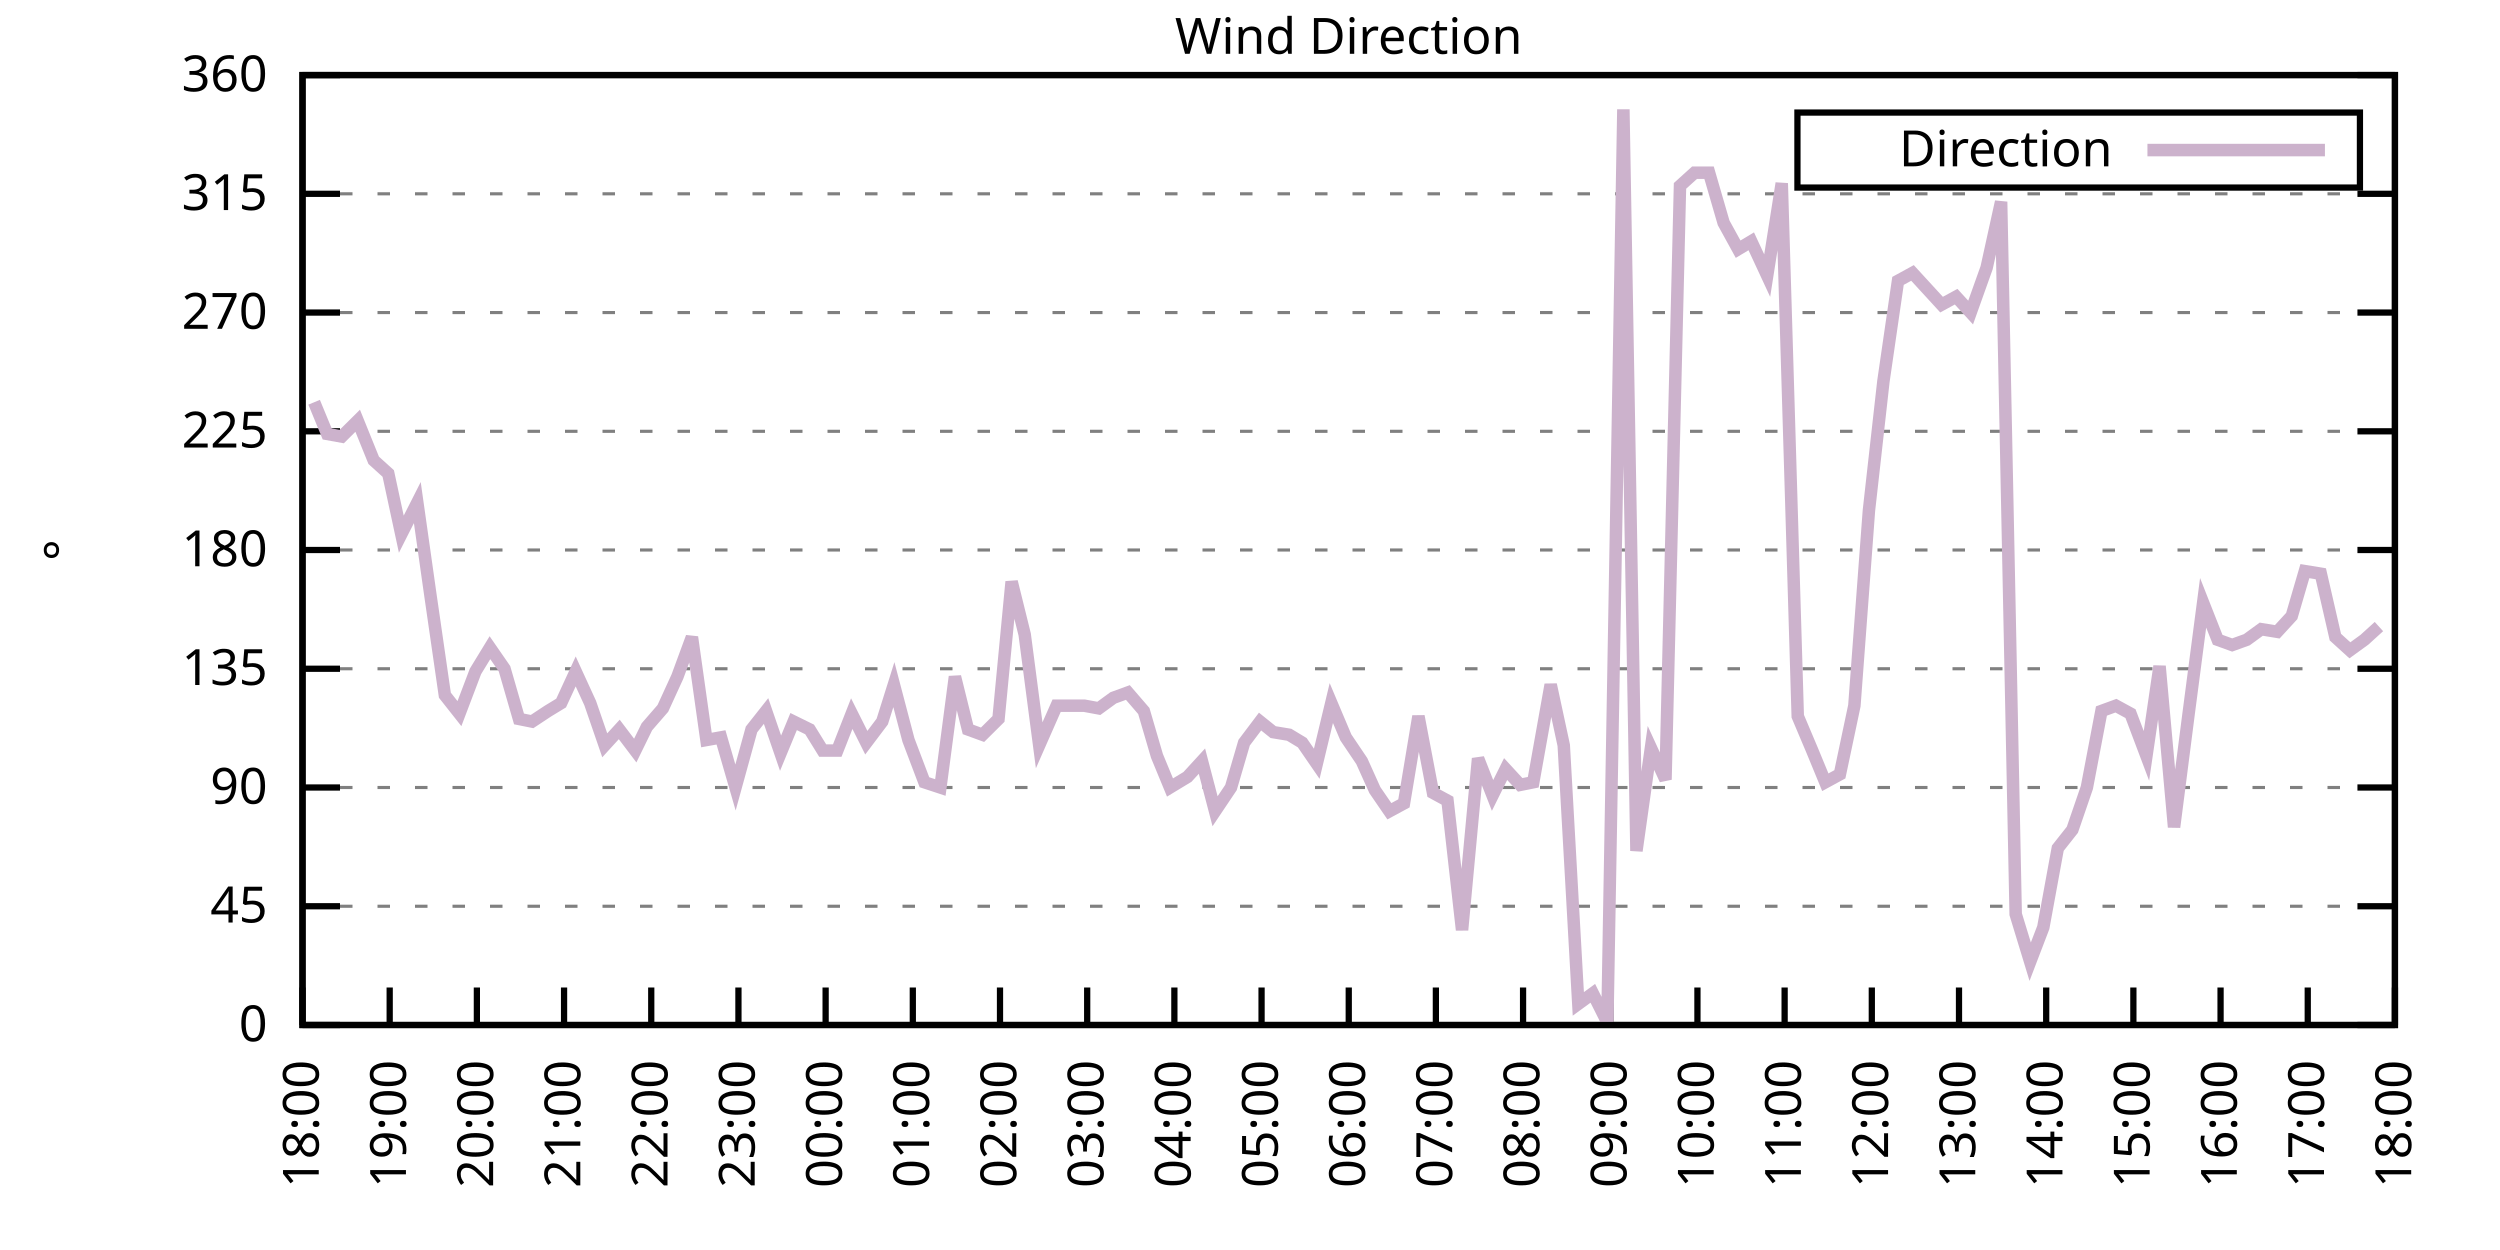
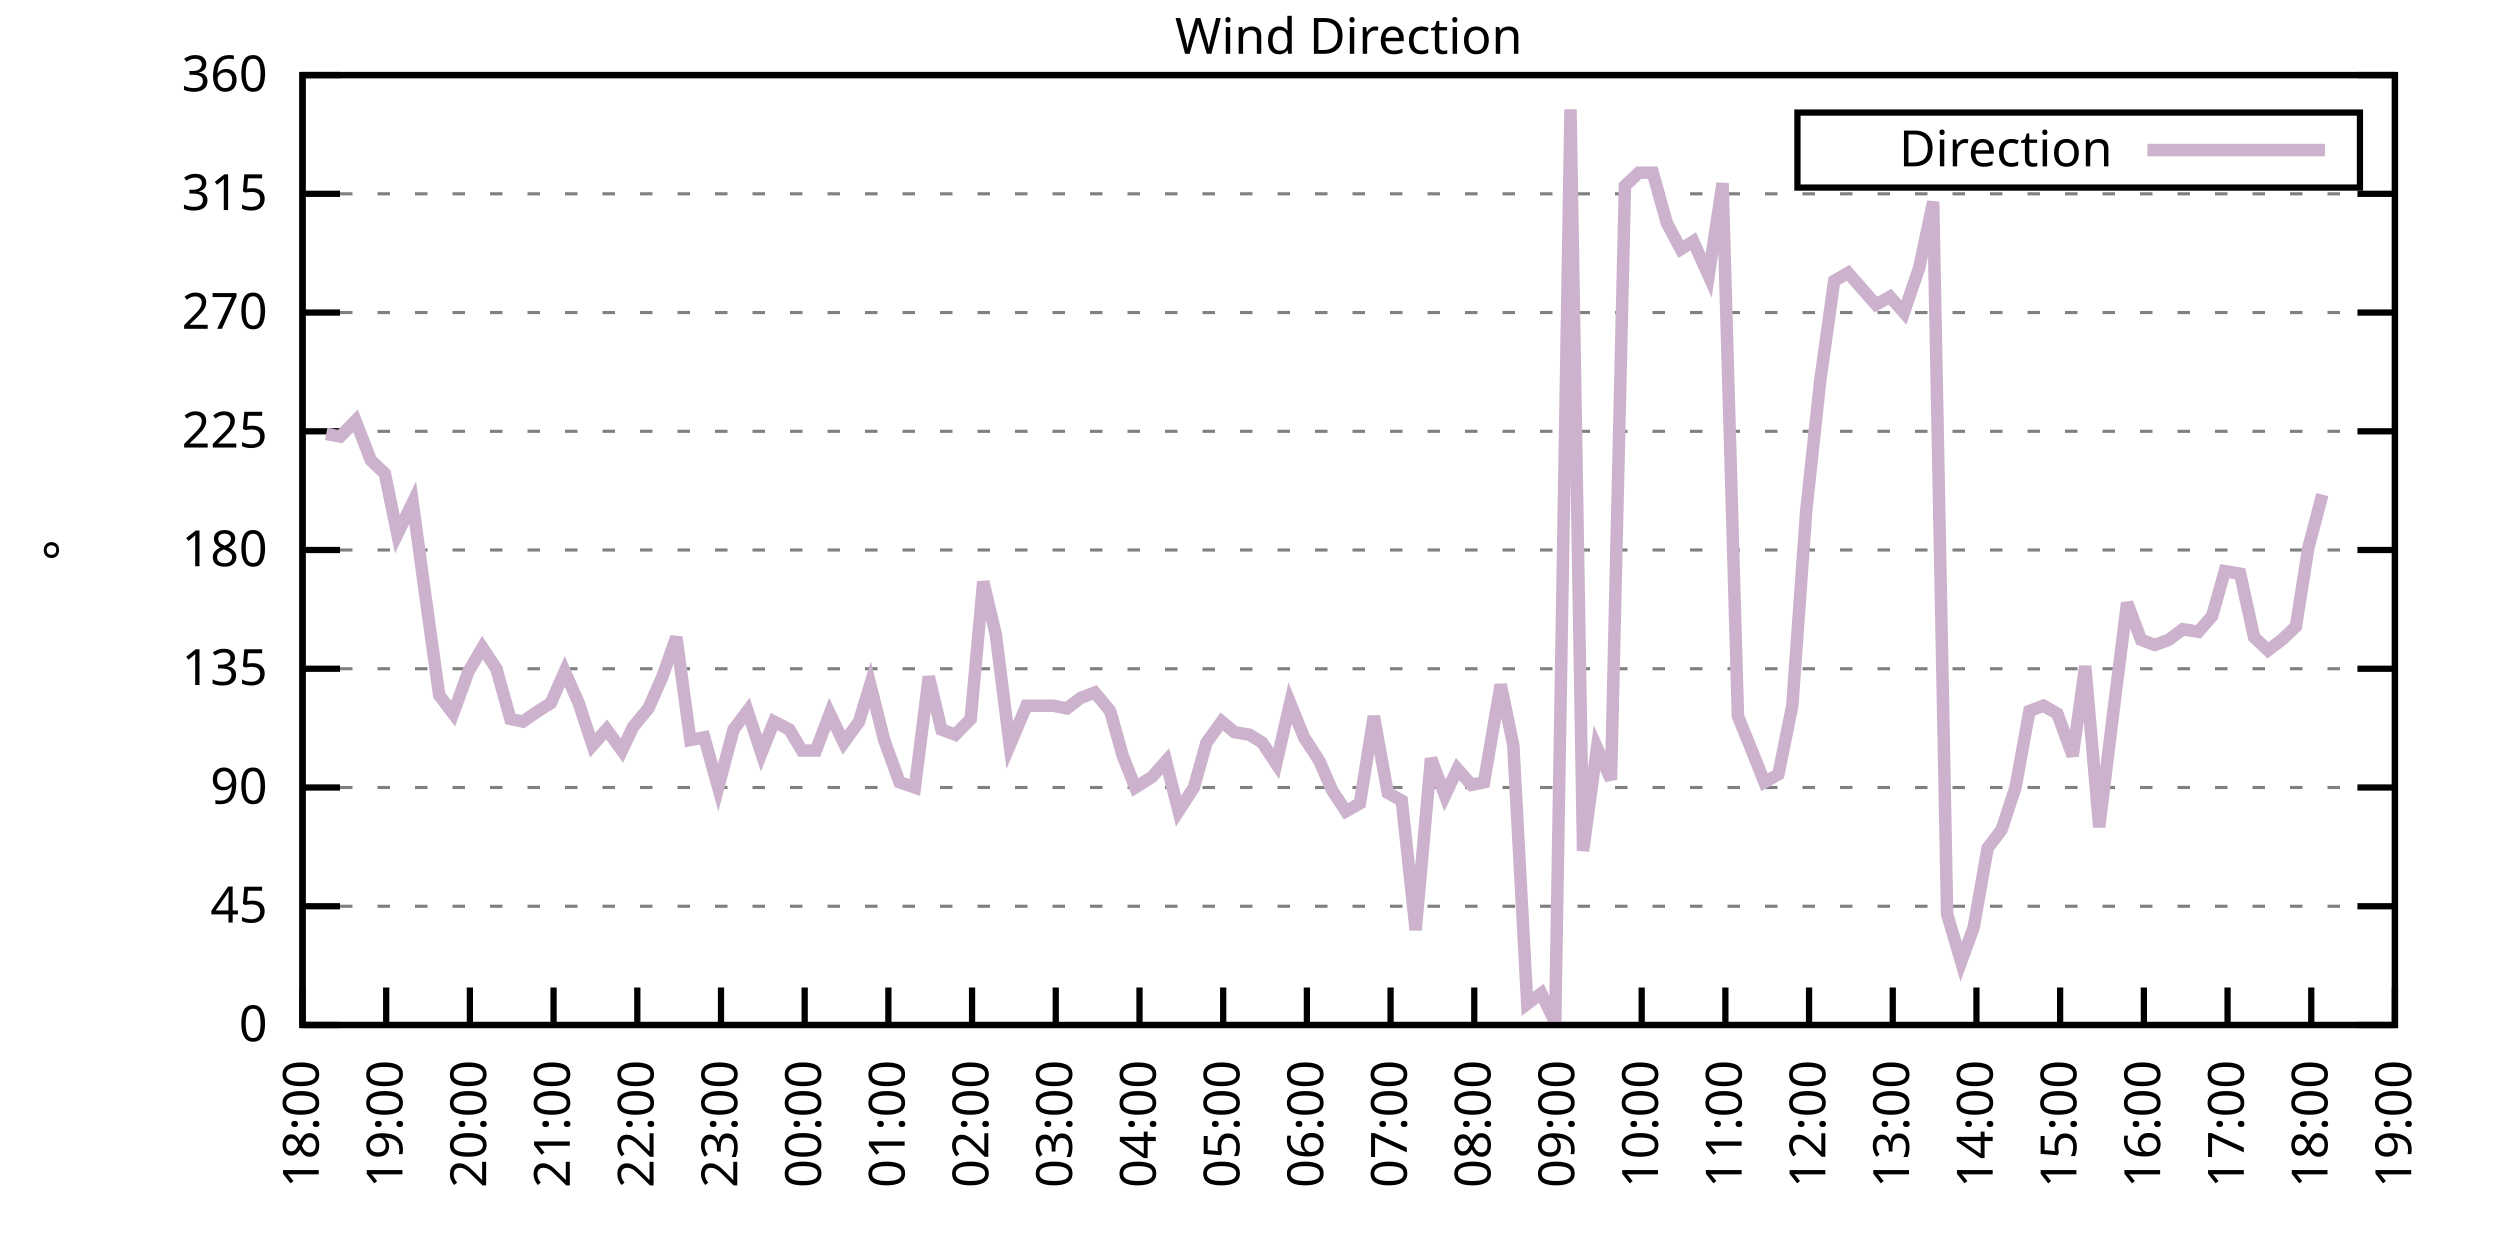
<svg xmlns="http://www.w3.org/2000/svg" xmlns:xlink="http://www.w3.org/1999/xlink" width="400" height="200" viewBox="0 0 400 200">
  <g id="gnuplot_canvas">
    <rect x="0" y="0" width="400" height="200" fill="none" />
    <defs>
      <circle id="gpDot" r="0.5" stroke-width="0.5" stroke="currentColor" />
      <path id="gpPt0" stroke-width="0.333" stroke="currentColor" d="M-1,0 h2 M0,-1 v2" />
      <path id="gpPt1" stroke-width="0.333" stroke="currentColor" d="M-1,-1 L1,1 M1,-1 L-1,1" />
      <path id="gpPt2" stroke-width="0.333" stroke="currentColor" d="M-1,0 L1,0 M0,-1 L0,1 M-1,-1 L1,1 M-1,1 L1,-1" />
      <rect id="gpPt3" stroke-width="0.333" stroke="currentColor" x="-1" y="-1" width="2" height="2" />
      <rect id="gpPt4" stroke-width="0.333" stroke="currentColor" fill="currentColor" x="-1" y="-1" width="2" height="2" />
      <circle id="gpPt5" stroke-width="0.333" stroke="currentColor" cx="0" cy="0" r="1" />
      <use xlink:href="#gpPt5" id="gpPt6" fill="currentColor" stroke="none" />
      <path id="gpPt7" stroke-width="0.333" stroke="currentColor" d="M0,-1.33 L-1.33,0.67 L1.33,0.67 z" />
      <use xlink:href="#gpPt7" id="gpPt8" fill="currentColor" stroke="none" />
      <use xlink:href="#gpPt7" id="gpPt9" stroke="currentColor" transform="rotate(180)" />
      <use xlink:href="#gpPt9" id="gpPt10" fill="currentColor" stroke="none" />
      <use xlink:href="#gpPt3" id="gpPt11" stroke="currentColor" transform="rotate(45)" />
      <use xlink:href="#gpPt11" id="gpPt12" fill="currentColor" stroke="none" />
      <path id="gpPt13" stroke-width="0.333" stroke="currentColor" d="M0,1.330 L1.265,0.411 L0.782,-1.067 L-0.782,-1.076 L-1.265,0.411 z" />
      <use xlink:href="#gpPt13" id="gpPt14" fill="currentColor" stroke="none" />
      <filter id="textbox" filterUnits="objectBoundingBox" x="0" y="0" height="1" width="1">
        <feFlood flood-color="white" flood-opacity="1" result="bgnd" />
        <feComposite in="SourceGraphic" in2="bgnd" operator="atop" />
      </filter>
      <filter id="greybox" filterUnits="objectBoundingBox" x="0" y="0" height="1" width="1">
        <feFlood flood-color="lightgrey" flood-opacity="1" result="grey" />
        <feComposite in="SourceGraphic" in2="grey" operator="atop" />
      </filter>
    </defs>
    <g fill="none" color="white" stroke="currentColor" stroke-width="1.00" stroke-linecap="butt" stroke-linejoin="miter">
</g>
    <g fill="none" color="black" stroke="currentColor" stroke-width="1.00" stroke-linecap="butt" stroke-linejoin="miter">
      <g stroke="none" shape-rendering="crispEdges">
        <polygon fill="rgb(255, 255, 255)" points="48.40,164.00 383.18,164.00 383.18,12.02 48.40,12.02 " />
      </g>
    </g>
    <g fill="none" color="black" stroke="currentColor" stroke-width="1.00" stroke-linecap="butt" stroke-linejoin="miter">
</g>
    <g fill="none" color="black" stroke="black" stroke-width="0.50" stroke-linecap="butt" stroke-linejoin="miter">
</g>
    <g fill="none" color="gray" stroke="currentColor" stroke-width="0.50" stroke-linecap="butt" stroke-linejoin="miter">
      <path stroke="gray" stroke-dasharray="2,4" class="gridline" d="M48.40,164.00 L383.19,164.00  " />
    </g>
    <g fill="none" color="gray" stroke="gray" stroke-width="1.00" stroke-linecap="butt" stroke-linejoin="miter">
</g>
    <g fill="none" color="black" stroke="currentColor" stroke-width="1.00" stroke-linecap="butt" stroke-linejoin="miter">
      <path stroke="black" d="M48.40,164.00 L54.40,164.00 M383.19,164.00 L377.19,164.00  " />
      <g transform="translate(42.80,166.60)" stroke="none" fill="black" font-family="Sans" font-size="8.00" text-anchor="end">
        <text>
          <tspan font-family="Sans"> 0</tspan>
        </text>
      </g>
    </g>
    <g fill="none" color="black" stroke="currentColor" stroke-width="1.00" stroke-linecap="butt" stroke-linejoin="miter">
</g>
    <g fill="none" color="black" stroke="black" stroke-width="0.50" stroke-linecap="butt" stroke-linejoin="miter">
</g>
    <g fill="none" color="gray" stroke="currentColor" stroke-width="0.50" stroke-linecap="butt" stroke-linejoin="miter">
      <path stroke="gray" stroke-dasharray="2,4" class="gridline" d="M48.40,145.00 L383.19,145.00  " />
    </g>
    <g fill="none" color="gray" stroke="gray" stroke-width="1.00" stroke-linecap="butt" stroke-linejoin="miter">
</g>
    <g fill="none" color="black" stroke="currentColor" stroke-width="1.00" stroke-linecap="butt" stroke-linejoin="miter">
      <path stroke="black" d="M48.40,145.00 L54.40,145.00 M383.19,145.00 L377.19,145.00  " />
      <g transform="translate(42.80,147.60)" stroke="none" fill="black" font-family="Sans" font-size="8.00" text-anchor="end">
        <text>
          <tspan font-family="Sans"> 45</tspan>
        </text>
      </g>
    </g>
    <g fill="none" color="black" stroke="currentColor" stroke-width="1.00" stroke-linecap="butt" stroke-linejoin="miter">
</g>
    <g fill="none" color="black" stroke="black" stroke-width="0.50" stroke-linecap="butt" stroke-linejoin="miter">
</g>
    <g fill="none" color="gray" stroke="currentColor" stroke-width="0.50" stroke-linecap="butt" stroke-linejoin="miter">
      <path stroke="gray" stroke-dasharray="2,4" class="gridline" d="M48.40,126.00 L383.19,126.00  " />
    </g>
    <g fill="none" color="gray" stroke="gray" stroke-width="1.00" stroke-linecap="butt" stroke-linejoin="miter">
</g>
    <g fill="none" color="black" stroke="currentColor" stroke-width="1.00" stroke-linecap="butt" stroke-linejoin="miter">
      <path stroke="black" d="M48.40,126.00 L54.40,126.00 M383.19,126.00 L377.19,126.00  " />
      <g transform="translate(42.80,128.60)" stroke="none" fill="black" font-family="Sans" font-size="8.00" text-anchor="end">
        <text>
          <tspan font-family="Sans"> 90</tspan>
        </text>
      </g>
    </g>
    <g fill="none" color="black" stroke="currentColor" stroke-width="1.00" stroke-linecap="butt" stroke-linejoin="miter">
</g>
    <g fill="none" color="black" stroke="black" stroke-width="0.50" stroke-linecap="butt" stroke-linejoin="miter">
</g>
    <g fill="none" color="gray" stroke="currentColor" stroke-width="0.50" stroke-linecap="butt" stroke-linejoin="miter">
      <path stroke="gray" stroke-dasharray="2,4" class="gridline" d="M48.40,107.00 L383.19,107.00  " />
    </g>
    <g fill="none" color="gray" stroke="gray" stroke-width="1.00" stroke-linecap="butt" stroke-linejoin="miter">
</g>
    <g fill="none" color="black" stroke="currentColor" stroke-width="1.00" stroke-linecap="butt" stroke-linejoin="miter">
      <path stroke="black" d="M48.40,107.00 L54.40,107.00 M383.19,107.00 L377.19,107.00  " />
      <g transform="translate(42.80,109.60)" stroke="none" fill="black" font-family="Sans" font-size="8.00" text-anchor="end">
        <text>
          <tspan font-family="Sans"> 135</tspan>
        </text>
      </g>
    </g>
    <g fill="none" color="black" stroke="currentColor" stroke-width="1.00" stroke-linecap="butt" stroke-linejoin="miter">
</g>
    <g fill="none" color="black" stroke="black" stroke-width="0.50" stroke-linecap="butt" stroke-linejoin="miter">
</g>
    <g fill="none" color="gray" stroke="currentColor" stroke-width="0.50" stroke-linecap="butt" stroke-linejoin="miter">
      <path stroke="gray" stroke-dasharray="2,4" class="gridline" d="M48.40,88.00 L383.19,88.00  " />
    </g>
    <g fill="none" color="gray" stroke="gray" stroke-width="1.00" stroke-linecap="butt" stroke-linejoin="miter">
</g>
    <g fill="none" color="black" stroke="currentColor" stroke-width="1.00" stroke-linecap="butt" stroke-linejoin="miter">
      <path stroke="black" d="M48.40,88.00 L54.40,88.00 M383.19,88.00 L377.19,88.00  " />
      <g transform="translate(42.80,90.60)" stroke="none" fill="black" font-family="Sans" font-size="8.00" text-anchor="end">
        <text>
          <tspan font-family="Sans"> 180</tspan>
        </text>
      </g>
    </g>
    <g fill="none" color="black" stroke="currentColor" stroke-width="1.00" stroke-linecap="butt" stroke-linejoin="miter">
</g>
    <g fill="none" color="black" stroke="black" stroke-width="0.50" stroke-linecap="butt" stroke-linejoin="miter">
</g>
    <g fill="none" color="gray" stroke="currentColor" stroke-width="0.50" stroke-linecap="butt" stroke-linejoin="miter">
      <path stroke="gray" stroke-dasharray="2,4" class="gridline" d="M48.40,69.01 L383.19,69.01  " />
    </g>
    <g fill="none" color="gray" stroke="gray" stroke-width="1.00" stroke-linecap="butt" stroke-linejoin="miter">
</g>
    <g fill="none" color="black" stroke="currentColor" stroke-width="1.00" stroke-linecap="butt" stroke-linejoin="miter">
      <path stroke="black" d="M48.40,69.01 L54.40,69.01 M383.19,69.01 L377.19,69.01  " />
      <g transform="translate(42.80,71.61)" stroke="none" fill="black" font-family="Sans" font-size="8.00" text-anchor="end">
        <text>
          <tspan font-family="Sans"> 225</tspan>
        </text>
      </g>
    </g>
    <g fill="none" color="black" stroke="currentColor" stroke-width="1.00" stroke-linecap="butt" stroke-linejoin="miter">
</g>
    <g fill="none" color="black" stroke="black" stroke-width="0.50" stroke-linecap="butt" stroke-linejoin="miter">
</g>
    <g fill="none" color="gray" stroke="currentColor" stroke-width="0.50" stroke-linecap="butt" stroke-linejoin="miter">
      <path stroke="gray" stroke-dasharray="2,4" class="gridline" d="M48.40,50.01 L383.19,50.01  " />
    </g>
    <g fill="none" color="gray" stroke="gray" stroke-width="1.00" stroke-linecap="butt" stroke-linejoin="miter">
</g>
    <g fill="none" color="black" stroke="currentColor" stroke-width="1.00" stroke-linecap="butt" stroke-linejoin="miter">
      <path stroke="black" d="M48.40,50.01 L54.40,50.01 M383.19,50.01 L377.19,50.01  " />
      <g transform="translate(42.80,52.61)" stroke="none" fill="black" font-family="Sans" font-size="8.00" text-anchor="end">
        <text>
          <tspan font-family="Sans"> 270</tspan>
        </text>
      </g>
    </g>
    <g fill="none" color="black" stroke="currentColor" stroke-width="1.00" stroke-linecap="butt" stroke-linejoin="miter">
</g>
    <g fill="none" color="black" stroke="black" stroke-width="0.50" stroke-linecap="butt" stroke-linejoin="miter">
</g>
    <g fill="none" color="gray" stroke="currentColor" stroke-width="0.50" stroke-linecap="butt" stroke-linejoin="miter">
      <path stroke="gray" stroke-dasharray="2,4" class="gridline" d="M48.40,31.01 L383.19,31.01  " />
    </g>
    <g fill="none" color="gray" stroke="gray" stroke-width="1.00" stroke-linecap="butt" stroke-linejoin="miter">
</g>
    <g fill="none" color="black" stroke="currentColor" stroke-width="1.00" stroke-linecap="butt" stroke-linejoin="miter">
      <path stroke="black" d="M48.40,31.01 L54.40,31.01 M383.19,31.01 L377.19,31.01  " />
      <g transform="translate(42.80,33.61)" stroke="none" fill="black" font-family="Sans" font-size="8.00" text-anchor="end">
        <text>
          <tspan font-family="Sans"> 315</tspan>
        </text>
      </g>
    </g>
    <g fill="none" color="black" stroke="currentColor" stroke-width="1.00" stroke-linecap="butt" stroke-linejoin="miter">
</g>
    <g fill="none" color="black" stroke="black" stroke-width="0.50" stroke-linecap="butt" stroke-linejoin="miter">
</g>
    <g fill="none" color="gray" stroke="currentColor" stroke-width="0.50" stroke-linecap="butt" stroke-linejoin="miter">
      <path stroke="gray" stroke-dasharray="2,4" class="gridline" d="M48.40,12.01 L383.19,12.01  " />
    </g>
    <g fill="none" color="gray" stroke="gray" stroke-width="1.00" stroke-linecap="butt" stroke-linejoin="miter">
</g>
    <g fill="none" color="black" stroke="currentColor" stroke-width="1.00" stroke-linecap="butt" stroke-linejoin="miter">
      <path stroke="black" d="M48.40,12.01 L54.40,12.01 M383.19,12.01 L377.19,12.01  " />
      <g transform="translate(42.80,14.61)" stroke="none" fill="black" font-family="Sans" font-size="8.00" text-anchor="end">
        <text>
          <tspan font-family="Sans"> 360</tspan>
        </text>
      </g>
    </g>
    <g fill="none" color="black" stroke="currentColor" stroke-width="1.00" stroke-linecap="butt" stroke-linejoin="miter">
      <path stroke="black" d="M48.40,164.00 L48.40,158.00  " />
      <g transform="translate(51.00,169.60) rotate(270.00)" stroke="none" fill="black" font-family="Sans" font-size="8.00" text-anchor="end">
        <text>
          <tspan font-family="Sans">18:00</tspan>
        </text>
      </g>
    </g>
    <g fill="none" color="black" stroke="currentColor" stroke-width="1.00" stroke-linecap="butt" stroke-linejoin="miter">
-       <path stroke="black" d="M62.35,164.00 L62.35,158.00  " />
-       <g transform="translate(64.95,169.60) rotate(270.00)" stroke="none" fill="black" font-family="Sans" font-size="8.00" text-anchor="end">
+       <path stroke="black" d="M61.79,164.00 L61.79,158.00  " />
+       <g transform="translate(64.39,169.60) rotate(270.00)" stroke="none" fill="black" font-family="Sans" font-size="8.00" text-anchor="end">
        <text>
          <tspan font-family="Sans">19:00</tspan>
        </text>
      </g>
    </g>
    <g fill="none" color="black" stroke="currentColor" stroke-width="1.00" stroke-linecap="butt" stroke-linejoin="miter">
-       <path stroke="black" d="M76.30,164.00 L76.30,158.00  " />
-       <g transform="translate(78.90,169.60) rotate(270.00)" stroke="none" fill="black" font-family="Sans" font-size="8.00" text-anchor="end">
+       <path stroke="black" d="M75.18,164.00 L75.18,158.00  " />
+       <g transform="translate(77.78,169.60) rotate(270.00)" stroke="none" fill="black" font-family="Sans" font-size="8.00" text-anchor="end">
        <text>
          <tspan font-family="Sans">20:00</tspan>
        </text>
      </g>
    </g>
    <g fill="none" color="black" stroke="currentColor" stroke-width="1.00" stroke-linecap="butt" stroke-linejoin="miter">
-       <path stroke="black" d="M90.25,164.00 L90.25,158.00  " />
-       <g transform="translate(92.85,169.60) rotate(270.00)" stroke="none" fill="black" font-family="Sans" font-size="8.00" text-anchor="end">
+       <path stroke="black" d="M88.57,164.00 L88.57,158.00  " />
+       <g transform="translate(91.17,169.60) rotate(270.00)" stroke="none" fill="black" font-family="Sans" font-size="8.00" text-anchor="end">
        <text>
          <tspan font-family="Sans">21:00</tspan>
        </text>
      </g>
    </g>
    <g fill="none" color="black" stroke="currentColor" stroke-width="1.00" stroke-linecap="butt" stroke-linejoin="miter">
-       <path stroke="black" d="M104.20,164.00 L104.20,158.00  " />
-       <g transform="translate(106.80,169.60) rotate(270.00)" stroke="none" fill="black" font-family="Sans" font-size="8.00" text-anchor="end">
+       <path stroke="black" d="M101.97,164.00 L101.97,158.00  " />
+       <g transform="translate(104.57,169.60) rotate(270.00)" stroke="none" fill="black" font-family="Sans" font-size="8.00" text-anchor="end">
        <text>
          <tspan font-family="Sans">22:00</tspan>
        </text>
      </g>
    </g>
    <g fill="none" color="black" stroke="currentColor" stroke-width="1.00" stroke-linecap="butt" stroke-linejoin="miter">
-       <path stroke="black" d="M118.15,164.00 L118.15,158.00  " />
-       <g transform="translate(120.75,169.60) rotate(270.00)" stroke="none" fill="black" font-family="Sans" font-size="8.00" text-anchor="end">
+       <path stroke="black" d="M115.36,164.00 L115.36,158.00  " />
+       <g transform="translate(117.96,169.60) rotate(270.00)" stroke="none" fill="black" font-family="Sans" font-size="8.00" text-anchor="end">
        <text>
          <tspan font-family="Sans">23:00</tspan>
        </text>
      </g>
    </g>
    <g fill="none" color="black" stroke="currentColor" stroke-width="1.00" stroke-linecap="butt" stroke-linejoin="miter">
-       <path stroke="black" d="M132.10,164.00 L132.10,158.00  " />
-       <g transform="translate(134.70,169.60) rotate(270.00)" stroke="none" fill="black" font-family="Sans" font-size="8.00" text-anchor="end">
+       <path stroke="black" d="M128.75,164.00 L128.75,158.00  " />
+       <g transform="translate(131.35,169.60) rotate(270.00)" stroke="none" fill="black" font-family="Sans" font-size="8.00" text-anchor="end">
        <text>
          <tspan font-family="Sans">00:00</tspan>
        </text>
      </g>
    </g>
    <g fill="none" color="black" stroke="currentColor" stroke-width="1.00" stroke-linecap="butt" stroke-linejoin="miter">
-       <path stroke="black" d="M146.05,164.00 L146.05,158.00  " />
-       <g transform="translate(148.65,169.60) rotate(270.00)" stroke="none" fill="black" font-family="Sans" font-size="8.00" text-anchor="end">
+       <path stroke="black" d="M142.14,164.00 L142.14,158.00  " />
+       <g transform="translate(144.74,169.60) rotate(270.00)" stroke="none" fill="black" font-family="Sans" font-size="8.00" text-anchor="end">
        <text>
          <tspan font-family="Sans">01:00</tspan>
        </text>
      </g>
    </g>
    <g fill="none" color="black" stroke="currentColor" stroke-width="1.00" stroke-linecap="butt" stroke-linejoin="miter">
-       <path stroke="black" d="M160.00,164.00 L160.00,158.00  " />
-       <g transform="translate(162.60,169.60) rotate(270.00)" stroke="none" fill="black" font-family="Sans" font-size="8.00" text-anchor="end">
+       <path stroke="black" d="M155.53,164.00 L155.53,158.00  " />
+       <g transform="translate(158.13,169.60) rotate(270.00)" stroke="none" fill="black" font-family="Sans" font-size="8.00" text-anchor="end">
        <text>
          <tspan font-family="Sans">02:00</tspan>
        </text>
      </g>
    </g>
    <g fill="none" color="black" stroke="currentColor" stroke-width="1.00" stroke-linecap="butt" stroke-linejoin="miter">
-       <path stroke="black" d="M173.95,164.00 L173.95,158.00  " />
-       <g transform="translate(176.55,169.60) rotate(270.00)" stroke="none" fill="black" font-family="Sans" font-size="8.00" text-anchor="end">
+       <path stroke="black" d="M168.92,164.00 L168.92,158.00  " />
+       <g transform="translate(171.52,169.60) rotate(270.00)" stroke="none" fill="black" font-family="Sans" font-size="8.00" text-anchor="end">
        <text>
          <tspan font-family="Sans">03:00</tspan>
        </text>
      </g>
    </g>
    <g fill="none" color="black" stroke="currentColor" stroke-width="1.00" stroke-linecap="butt" stroke-linejoin="miter">
-       <path stroke="black" d="M187.90,164.00 L187.90,158.00  " />
-       <g transform="translate(190.50,169.60) rotate(270.00)" stroke="none" fill="black" font-family="Sans" font-size="8.00" text-anchor="end">
+       <path stroke="black" d="M182.32,164.00 L182.32,158.00  " />
+       <g transform="translate(184.92,169.60) rotate(270.00)" stroke="none" fill="black" font-family="Sans" font-size="8.00" text-anchor="end">
        <text>
          <tspan font-family="Sans">04:00</tspan>
        </text>
      </g>
    </g>
    <g fill="none" color="black" stroke="currentColor" stroke-width="1.00" stroke-linecap="butt" stroke-linejoin="miter">
-       <path stroke="black" d="M201.85,164.00 L201.85,158.00  " />
-       <g transform="translate(204.45,169.60) rotate(270.00)" stroke="none" fill="black" font-family="Sans" font-size="8.00" text-anchor="end">
+       <path stroke="black" d="M195.71,164.00 L195.71,158.00  " />
+       <g transform="translate(198.31,169.60) rotate(270.00)" stroke="none" fill="black" font-family="Sans" font-size="8.00" text-anchor="end">
        <text>
          <tspan font-family="Sans">05:00</tspan>
        </text>
      </g>
    </g>
    <g fill="none" color="black" stroke="currentColor" stroke-width="1.00" stroke-linecap="butt" stroke-linejoin="miter">
-       <path stroke="black" d="M215.80,164.00 L215.80,158.00  " />
-       <g transform="translate(218.40,169.60) rotate(270.00)" stroke="none" fill="black" font-family="Sans" font-size="8.00" text-anchor="end">
+       <path stroke="black" d="M209.10,164.00 L209.10,158.00  " />
+       <g transform="translate(211.70,169.60) rotate(270.00)" stroke="none" fill="black" font-family="Sans" font-size="8.00" text-anchor="end">
        <text>
          <tspan font-family="Sans">06:00</tspan>
        </text>
      </g>
    </g>
    <g fill="none" color="black" stroke="currentColor" stroke-width="1.00" stroke-linecap="butt" stroke-linejoin="miter">
-       <path stroke="black" d="M229.74,164.00 L229.74,158.00  " />
-       <g transform="translate(232.34,169.60) rotate(270.00)" stroke="none" fill="black" font-family="Sans" font-size="8.00" text-anchor="end">
+       <path stroke="black" d="M222.49,164.00 L222.49,158.00  " />
+       <g transform="translate(225.09,169.60) rotate(270.00)" stroke="none" fill="black" font-family="Sans" font-size="8.00" text-anchor="end">
        <text>
          <tspan font-family="Sans">07:00</tspan>
        </text>
      </g>
    </g>
    <g fill="none" color="black" stroke="currentColor" stroke-width="1.00" stroke-linecap="butt" stroke-linejoin="miter">
-       <path stroke="black" d="M243.69,164.00 L243.69,158.00  " />
-       <g transform="translate(246.29,169.60) rotate(270.00)" stroke="none" fill="black" font-family="Sans" font-size="8.00" text-anchor="end">
+       <path stroke="black" d="M235.88,164.00 L235.88,158.00  " />
+       <g transform="translate(238.48,169.60) rotate(270.00)" stroke="none" fill="black" font-family="Sans" font-size="8.00" text-anchor="end">
        <text>
          <tspan font-family="Sans">08:00</tspan>
        </text>
      </g>
    </g>
    <g fill="none" color="black" stroke="currentColor" stroke-width="1.00" stroke-linecap="butt" stroke-linejoin="miter">
-       <path stroke="black" d="M257.64,164.00 L257.64,158.00  " />
-       <g transform="translate(260.24,169.60) rotate(270.00)" stroke="none" fill="black" font-family="Sans" font-size="8.00" text-anchor="end">
+       <path stroke="black" d="M249.27,164.00 L249.27,158.00  " />
+       <g transform="translate(251.87,169.60) rotate(270.00)" stroke="none" fill="black" font-family="Sans" font-size="8.00" text-anchor="end">
        <text>
          <tspan font-family="Sans">09:00</tspan>
        </text>
      </g>
    </g>
    <g fill="none" color="black" stroke="currentColor" stroke-width="1.00" stroke-linecap="butt" stroke-linejoin="miter">
-       <path stroke="black" d="M271.59,164.00 L271.59,158.00  " />
-       <g transform="translate(274.19,169.60) rotate(270.00)" stroke="none" fill="black" font-family="Sans" font-size="8.00" text-anchor="end">
+       <path stroke="black" d="M262.67,164.00 L262.67,158.00  " />
+       <g transform="translate(265.27,169.60) rotate(270.00)" stroke="none" fill="black" font-family="Sans" font-size="8.00" text-anchor="end">
        <text>
          <tspan font-family="Sans">10:00</tspan>
        </text>
      </g>
    </g>
    <g fill="none" color="black" stroke="currentColor" stroke-width="1.00" stroke-linecap="butt" stroke-linejoin="miter">
-       <path stroke="black" d="M285.54,164.00 L285.54,158.00  " />
-       <g transform="translate(288.14,169.60) rotate(270.00)" stroke="none" fill="black" font-family="Sans" font-size="8.00" text-anchor="end">
+       <path stroke="black" d="M276.06,164.00 L276.06,158.00  " />
+       <g transform="translate(278.66,169.60) rotate(270.00)" stroke="none" fill="black" font-family="Sans" font-size="8.00" text-anchor="end">
        <text>
          <tspan font-family="Sans">11:00</tspan>
        </text>
      </g>
    </g>
    <g fill="none" color="black" stroke="currentColor" stroke-width="1.00" stroke-linecap="butt" stroke-linejoin="miter">
-       <path stroke="black" d="M299.49,164.00 L299.49,158.00  " />
-       <g transform="translate(302.09,169.60) rotate(270.00)" stroke="none" fill="black" font-family="Sans" font-size="8.00" text-anchor="end">
+       <path stroke="black" d="M289.45,164.00 L289.45,158.00  " />
+       <g transform="translate(292.05,169.60) rotate(270.00)" stroke="none" fill="black" font-family="Sans" font-size="8.00" text-anchor="end">
        <text>
          <tspan font-family="Sans">12:00</tspan>
        </text>
      </g>
    </g>
    <g fill="none" color="black" stroke="currentColor" stroke-width="1.00" stroke-linecap="butt" stroke-linejoin="miter">
-       <path stroke="black" d="M313.44,164.00 L313.44,158.00  " />
-       <g transform="translate(316.04,169.60) rotate(270.00)" stroke="none" fill="black" font-family="Sans" font-size="8.00" text-anchor="end">
+       <path stroke="black" d="M302.84,164.00 L302.84,158.00  " />
+       <g transform="translate(305.44,169.60) rotate(270.00)" stroke="none" fill="black" font-family="Sans" font-size="8.00" text-anchor="end">
        <text>
          <tspan font-family="Sans">13:00</tspan>
        </text>
      </g>
    </g>
    <g fill="none" color="black" stroke="currentColor" stroke-width="1.00" stroke-linecap="butt" stroke-linejoin="miter">
-       <path stroke="black" d="M327.39,164.00 L327.39,158.00  " />
-       <g transform="translate(329.99,169.60) rotate(270.00)" stroke="none" fill="black" font-family="Sans" font-size="8.00" text-anchor="end">
+       <path stroke="black" d="M316.23,164.00 L316.23,158.00  " />
+       <g transform="translate(318.83,169.60) rotate(270.00)" stroke="none" fill="black" font-family="Sans" font-size="8.00" text-anchor="end">
        <text>
          <tspan font-family="Sans">14:00</tspan>
        </text>
      </g>
    </g>
    <g fill="none" color="black" stroke="currentColor" stroke-width="1.00" stroke-linecap="butt" stroke-linejoin="miter">
-       <path stroke="black" d="M341.34,164.00 L341.34,158.00  " />
-       <g transform="translate(343.94,169.60) rotate(270.00)" stroke="none" fill="black" font-family="Sans" font-size="8.00" text-anchor="end">
+       <path stroke="black" d="M329.62,164.00 L329.62,158.00  " />
+       <g transform="translate(332.22,169.60) rotate(270.00)" stroke="none" fill="black" font-family="Sans" font-size="8.00" text-anchor="end">
        <text>
          <tspan font-family="Sans">15:00</tspan>
        </text>
      </g>
    </g>
    <g fill="none" color="black" stroke="currentColor" stroke-width="1.00" stroke-linecap="butt" stroke-linejoin="miter">
-       <path stroke="black" d="M355.29,164.00 L355.29,158.00  " />
-       <g transform="translate(357.89,169.60) rotate(270.00)" stroke="none" fill="black" font-family="Sans" font-size="8.00" text-anchor="end">
+       <path stroke="black" d="M343.02,164.00 L343.02,158.00  " />
+       <g transform="translate(345.62,169.60) rotate(270.00)" stroke="none" fill="black" font-family="Sans" font-size="8.00" text-anchor="end">
        <text>
          <tspan font-family="Sans">16:00</tspan>
        </text>
      </g>
    </g>
    <g fill="none" color="black" stroke="currentColor" stroke-width="1.00" stroke-linecap="butt" stroke-linejoin="miter">
-       <path stroke="black" d="M369.24,164.00 L369.24,158.00  " />
-       <g transform="translate(371.84,169.60) rotate(270.00)" stroke="none" fill="black" font-family="Sans" font-size="8.00" text-anchor="end">
+       <path stroke="black" d="M356.41,164.00 L356.41,158.00  " />
+       <g transform="translate(359.01,169.60) rotate(270.00)" stroke="none" fill="black" font-family="Sans" font-size="8.00" text-anchor="end">
        <text>
          <tspan font-family="Sans">17:00</tspan>
+         </text>
+       </g>
+     </g>
+     <g fill="none" color="black" stroke="currentColor" stroke-width="1.00" stroke-linecap="butt" stroke-linejoin="miter">
+       <path stroke="black" d="M369.80,164.00 L369.80,158.00  " />
+       <g transform="translate(372.40,169.60) rotate(270.00)" stroke="none" fill="black" font-family="Sans" font-size="8.00" text-anchor="end">
+         <text>
+           <tspan font-family="Sans">18:00</tspan>
        </text>
      </g>
    </g>
    <g fill="none" color="black" stroke="currentColor" stroke-width="1.00" stroke-linecap="butt" stroke-linejoin="miter">
      <path stroke="black" d="M383.19,164.00 L383.19,158.00  " />
      <g transform="translate(385.79,169.60) rotate(270.00)" stroke="none" fill="black" font-family="Sans" font-size="8.00" text-anchor="end">
        <text>
-           <tspan font-family="Sans">18:00</tspan>
+           <tspan font-family="Sans">19:00</tspan>
        </text>
      </g>
    </g>
    <g fill="none" color="black" stroke="currentColor" stroke-width="1.00" stroke-linecap="butt" stroke-linejoin="miter">
</g>
    <g fill="none" color="black" stroke="currentColor" stroke-width="1.00" stroke-linecap="butt" stroke-linejoin="miter">
      <path stroke="black" d="M48.40,12.01 L48.40,164.00 L383.19,164.00 L383.19,12.01 L48.40,12.01 Z  " />
    </g>
    <g fill="none" color="black" stroke="currentColor" stroke-width="1.00" stroke-linecap="butt" stroke-linejoin="miter">
</g>
    <g fill="none" color="black" stroke="currentColor" stroke-width="1.00" stroke-linecap="butt" stroke-linejoin="miter">
      <path stroke="black" d="M287.59,30.01 L287.59,18.01 L377.59,18.01 L377.59,30.01 L287.59,30.01 Z  " />
    </g>
    <g id="Wind_direction_plot_1">
      <g fill="none" color="white" stroke="black" stroke-width="2.00" stroke-linecap="butt" stroke-linejoin="miter">
</g>
      <g fill="none" color="black" stroke="currentColor" stroke-width="2.00" stroke-linecap="butt" stroke-linejoin="miter">
        <g transform="translate(337.99,26.61)" stroke="none" fill="black" font-family="Sans" font-size="8.00" text-anchor="end">
          <text>
            <tspan font-family="Sans">Direction</tspan>
          </text>
        </g>
      </g>
      <g fill="none" color="black" stroke="currentColor" stroke-width="2.00" stroke-linecap="butt" stroke-linejoin="miter">
-         <path stroke="rgb(204, 178, 204)" d="M343.59,24.01 L371.99,24.01 M50.26,64.36 L52.35,69.43 L54.68,69.85 L57.23,67.32 L59.79,73.65 L62.12,75.76   L64.21,85.47 L66.77,80.41 L68.86,95.18 L71.18,111.23 L73.51,114.18 L76.07,107.43 L78.39,103.63 L80.72,107.00   L83.04,115.03 L85.13,115.45 L87.69,113.76 L89.78,112.49 L92.11,107.43 L94.43,112.49 L96.76,119.25 L99.08,116.71   L101.64,120.09 L103.50,116.29 L106.06,113.34 L108.38,108.27 L110.71,101.94 L113.03,118.40 L115.36,117.98 L117.68,126.00   L120.24,116.71 L122.57,113.76 L124.89,120.51 L126.98,115.45 L129.54,116.71 L131.63,120.09 L133.96,120.09 L136.28,114.18   L138.61,118.83 L141.16,115.45 L143.02,109.54 L145.35,118.40 L147.91,125.16 L150.46,126.00 L152.79,108.27 L154.88,116.71   L157.21,117.56 L159.76,115.03 L161.86,93.07 L163.95,101.52 L166.27,119.25 L169.06,112.91 L171.16,112.91 L173.48,112.91   L175.81,113.34 L178.13,111.65 L180.46,110.80 L183.01,113.76 L185.11,120.94 L187.20,126.00 L189.99,124.31 L192.31,121.78   L194.41,129.80 L196.96,126.00 L199.06,118.83 L201.61,115.45 L203.71,117.14 L206.26,117.56 L208.36,118.83 L210.68,122.20   L213.01,112.49 L215.33,117.98 L217.89,121.78 L219.98,126.42 L222.30,129.80 L224.63,128.54 L226.95,114.60 L229.28,126.85   L231.60,128.11 L233.93,148.80 L236.49,121.36 L238.81,127.27 L240.90,123.05 L243.23,125.58 L245.32,125.16 L248.11,109.54   L250.20,119.25 L252.53,160.62 L254.85,158.93 L257.18,163.58 L259.74,17.50 L261.83,136.14 L264.15,119.67 L266.48,124.74   L268.80,29.74 L271.13,27.63 L273.45,27.63 L275.78,35.65 L278.10,39.87 L280.20,38.61 L282.75,44.10 L285.08,29.32   L287.64,114.60 L289.96,120.09 L292.05,125.16 L294.38,123.89 L296.70,112.91 L299.03,81.67 L301.35,60.98 L303.68,44.94   L306.00,43.67 L308.33,46.21 L310.65,48.74 L312.98,47.47 L315.30,50.01 L317.86,42.83 L320.18,32.28 L322.51,146.27   L324.83,153.87 L326.93,148.38 L329.25,135.71 L331.58,132.76 L333.90,126.00 L336.23,113.76 L338.55,112.91 L340.88,114.18   L343.43,120.94 L345.53,106.58 L347.85,132.34 L350.18,114.18 L352.50,96.45 L354.83,102.36 L357.15,103.20 L359.48,102.36   L361.80,100.67 L364.36,101.09 L366.68,98.56 L368.78,91.38 L371.33,91.80 L373.66,101.94 L375.98,104.05 L378.31,102.36   L380.63,100.25  " />
+         <path stroke="rgb(204, 178, 204)" d="M343.59,24.01 L371.99,24.01 M52.19,69.43 L54.43,69.85 L56.88,67.32 L59.34,73.65 L61.57,75.76 L63.58,85.47   L66.03,80.41 L68.04,95.18 L70.27,111.23 L72.50,114.18 L74.96,107.43 L77.19,103.63 L79.42,107.00 L81.66,115.03   L83.66,115.45 L86.12,113.76 L88.13,112.49 L90.36,107.43 L92.59,112.49 L94.82,119.25 L97.06,116.71 L99.51,120.09   L101.30,116.29 L103.75,113.34 L105.98,108.27 L108.22,101.94 L110.45,118.40 L112.68,117.98 L114.91,126.00 L117.37,116.71   L119.60,113.76 L121.83,120.51 L123.84,115.45 L126.29,116.71 L128.30,120.09 L130.54,120.09 L132.77,114.18 L135.00,118.83   L137.45,115.45 L139.24,109.54 L141.47,118.40 L143.93,125.16 L146.38,126.00 L148.61,108.27 L150.62,116.71 L152.85,117.56   L155.31,115.03 L157.32,93.07 L159.33,101.52 L161.56,119.25 L164.24,112.91 L166.25,112.91 L168.48,112.91 L170.71,113.34   L172.94,111.65 L175.17,110.80 L177.63,113.76 L179.64,120.94 L181.65,126.00 L184.32,124.31 L186.56,121.78 L188.57,129.80   L191.02,126.00 L193.03,118.83 L195.48,115.45 L197.49,117.14 L199.95,117.56 L201.96,118.83 L204.19,122.20 L206.42,112.49   L208.65,117.98 L211.11,121.78 L213.12,126.42 L215.35,129.80 L217.58,128.54 L219.81,114.60 L222.04,126.85 L224.28,128.11   L226.51,148.80 L228.96,121.36 L231.20,127.27 L233.20,123.05 L235.44,125.58 L237.44,125.16 L240.12,109.54 L242.13,119.25   L244.36,160.62 L246.60,158.93 L248.83,163.58 L251.28,17.50 L253.29,136.14 L255.52,119.67 L257.76,124.74 L259.99,29.74   L262.22,27.63 L264.45,27.63 L266.68,35.65 L268.92,39.87 L270.92,38.61 L273.38,44.10 L275.61,29.32 L278.07,114.60   L280.30,120.09 L282.31,125.16 L284.54,123.89 L286.77,112.91 L289.00,81.67 L291.23,60.98 L293.47,44.94 L295.70,43.67   L297.93,46.21 L300.16,48.74 L302.39,47.47 L304.63,50.01 L307.08,42.83 L309.31,32.28 L311.54,146.27 L313.78,153.87   L315.79,148.38 L318.02,135.71 L320.25,132.76 L322.48,126.00 L324.71,113.76 L326.95,112.91 L329.18,114.18 L331.63,120.94   L333.64,106.58 L335.87,132.34 L338.10,114.18 L340.34,96.45 L342.57,102.36 L344.80,103.20 L347.03,102.36 L349.26,100.67   L351.72,101.09 L353.95,98.56 L355.96,91.38 L358.42,91.80 L360.65,101.94 L362.88,104.05 L365.11,102.36 L367.34,100.25   L369.35,87.58 L371.58,79.14  " />
      </g>
    </g>
    <g fill="none" color="black" stroke="currentColor" stroke-width="2.00" stroke-linecap="butt" stroke-linejoin="miter">
</g>
    <g fill="none" color="black" stroke="black" stroke-width="1.00" stroke-linecap="butt" stroke-linejoin="miter">
</g>
    <g fill="none" color="black" stroke="currentColor" stroke-width="1.00" stroke-linecap="butt" stroke-linejoin="miter">
      <path stroke="black" d="M48.40,12.01 L48.40,164.00 L383.19,164.00 L383.19,12.01 L48.40,12.01 Z  " />
      <g transform="translate(12.80,88.01) rotate(270.00)" stroke="none" fill="black" font-family="Sans" font-size="8.00" text-anchor="middle">
        <text>
          <tspan font-family="Sans">°</tspan>
        </text>
      </g>
    </g>
    <g fill="none" color="black" stroke="currentColor" stroke-width="1.00" stroke-linecap="butt" stroke-linejoin="miter">
</g>
    <g fill="none" color="black" stroke="currentColor" stroke-width="1.00" stroke-linecap="butt" stroke-linejoin="miter">
      <g transform="translate(215.79,8.61)" stroke="none" fill="black" font-family="Sans" font-size="8.00" text-anchor="middle">
        <text>
          <tspan font-family="Sans">Wind Direction</tspan>
        </text>
      </g>
    </g>
    <g fill="none" color="black" stroke="currentColor" stroke-width="1.00" stroke-linecap="butt" stroke-linejoin="miter">
</g>
  </g>
</svg>
